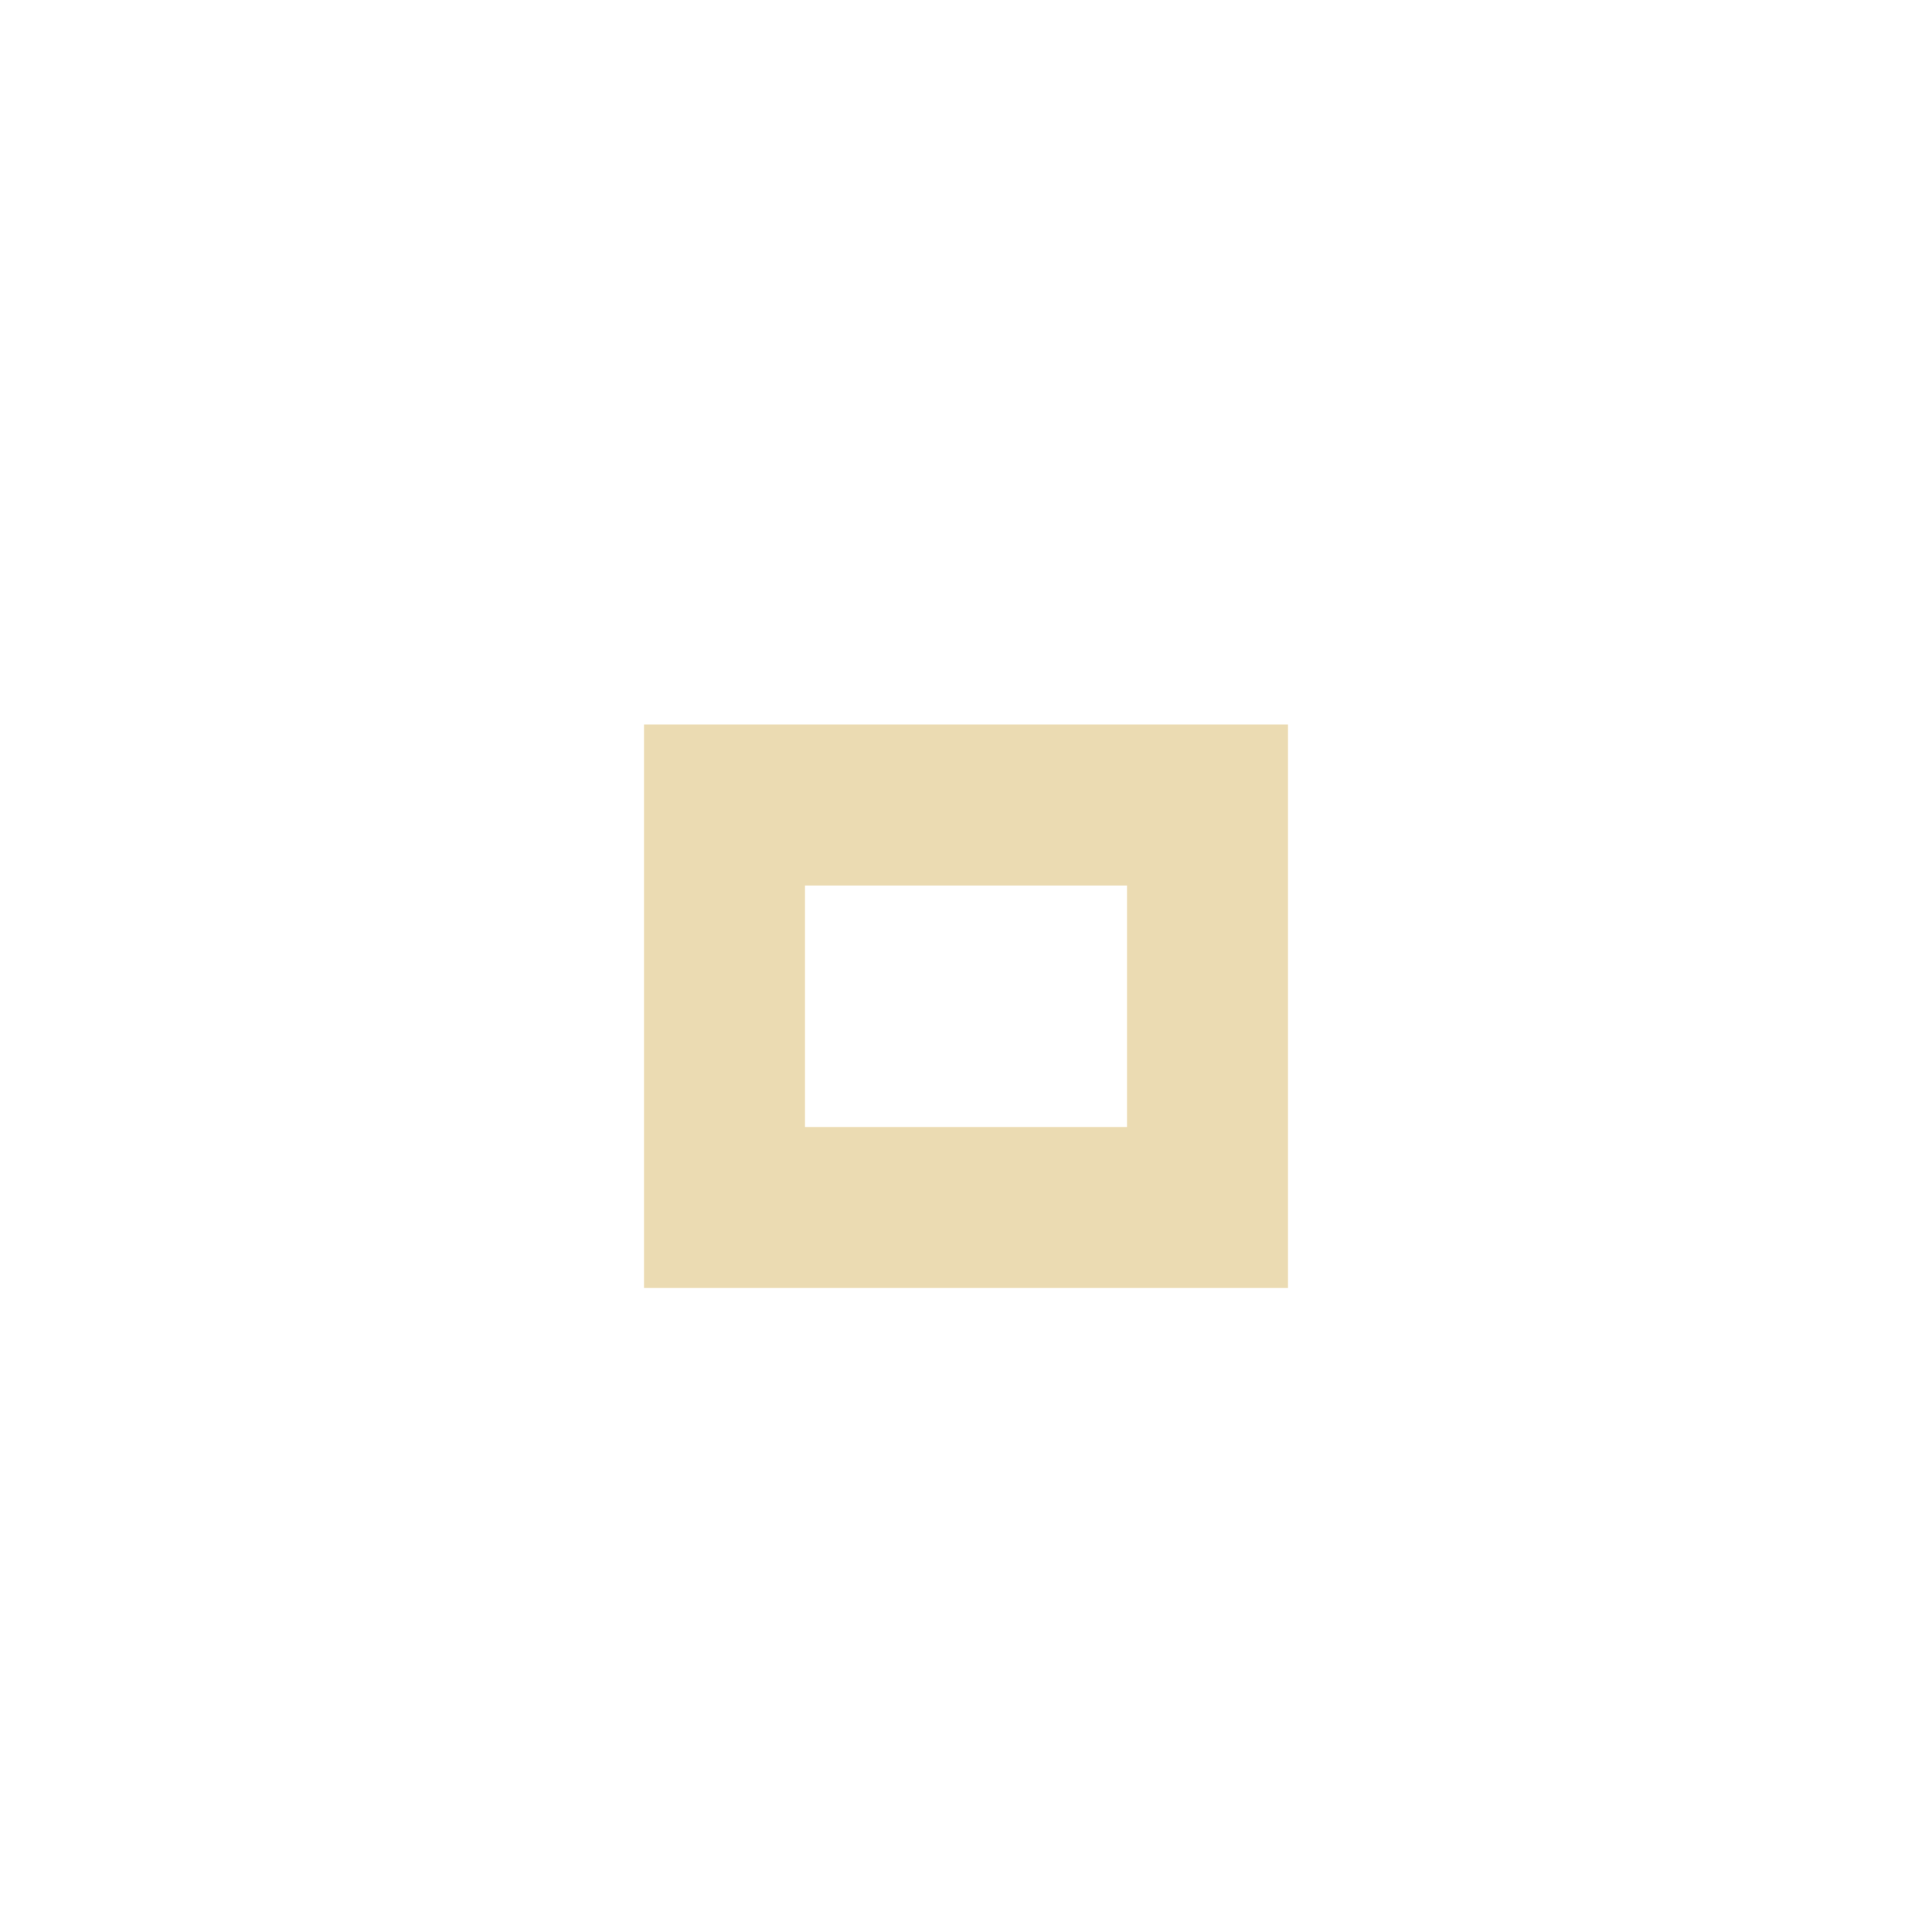
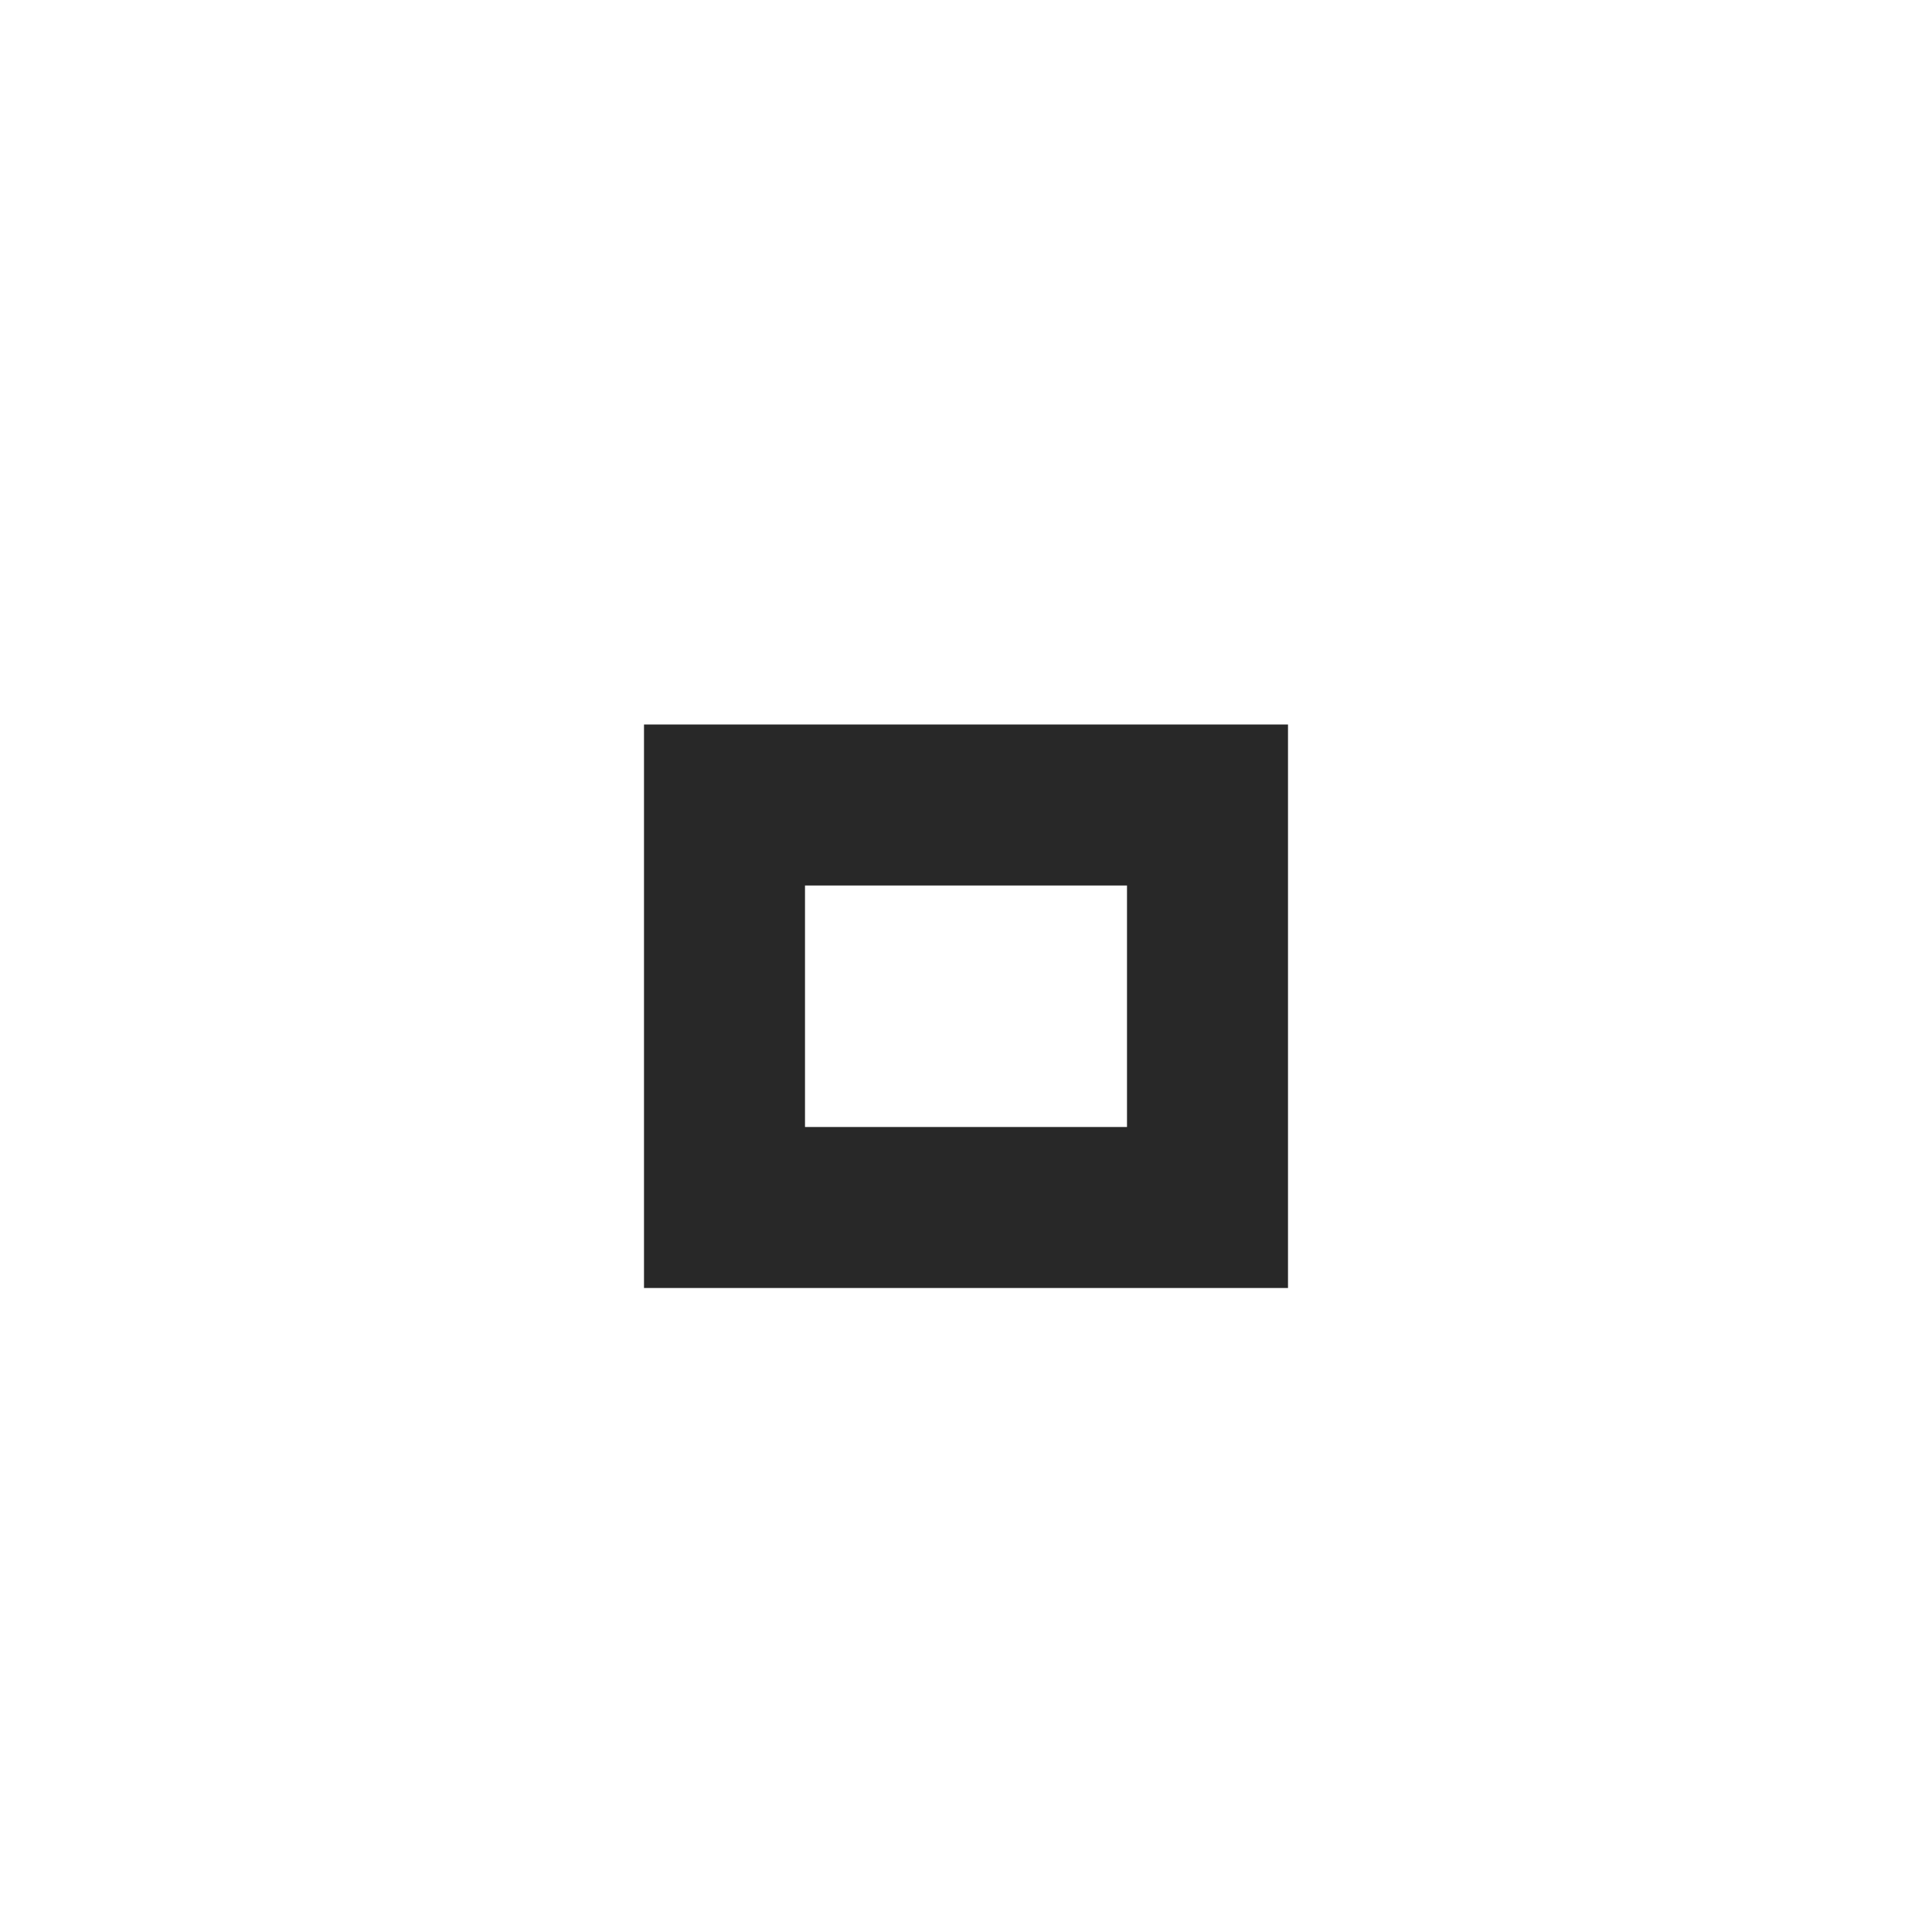
<svg xmlns="http://www.w3.org/2000/svg" version="1.1" x="0px" y="0px" width="24px" height="24px" viewBox="0 0 24 24">
-   <path fill="#ebdbb2" d="M14,14h-4v-3h4V14z M16,9H8v7h8V9z" />
+   <path fill="#282828" d="M14,14h-4v-3h4V14z M16,9H8v7h8V9z" />
</svg>
